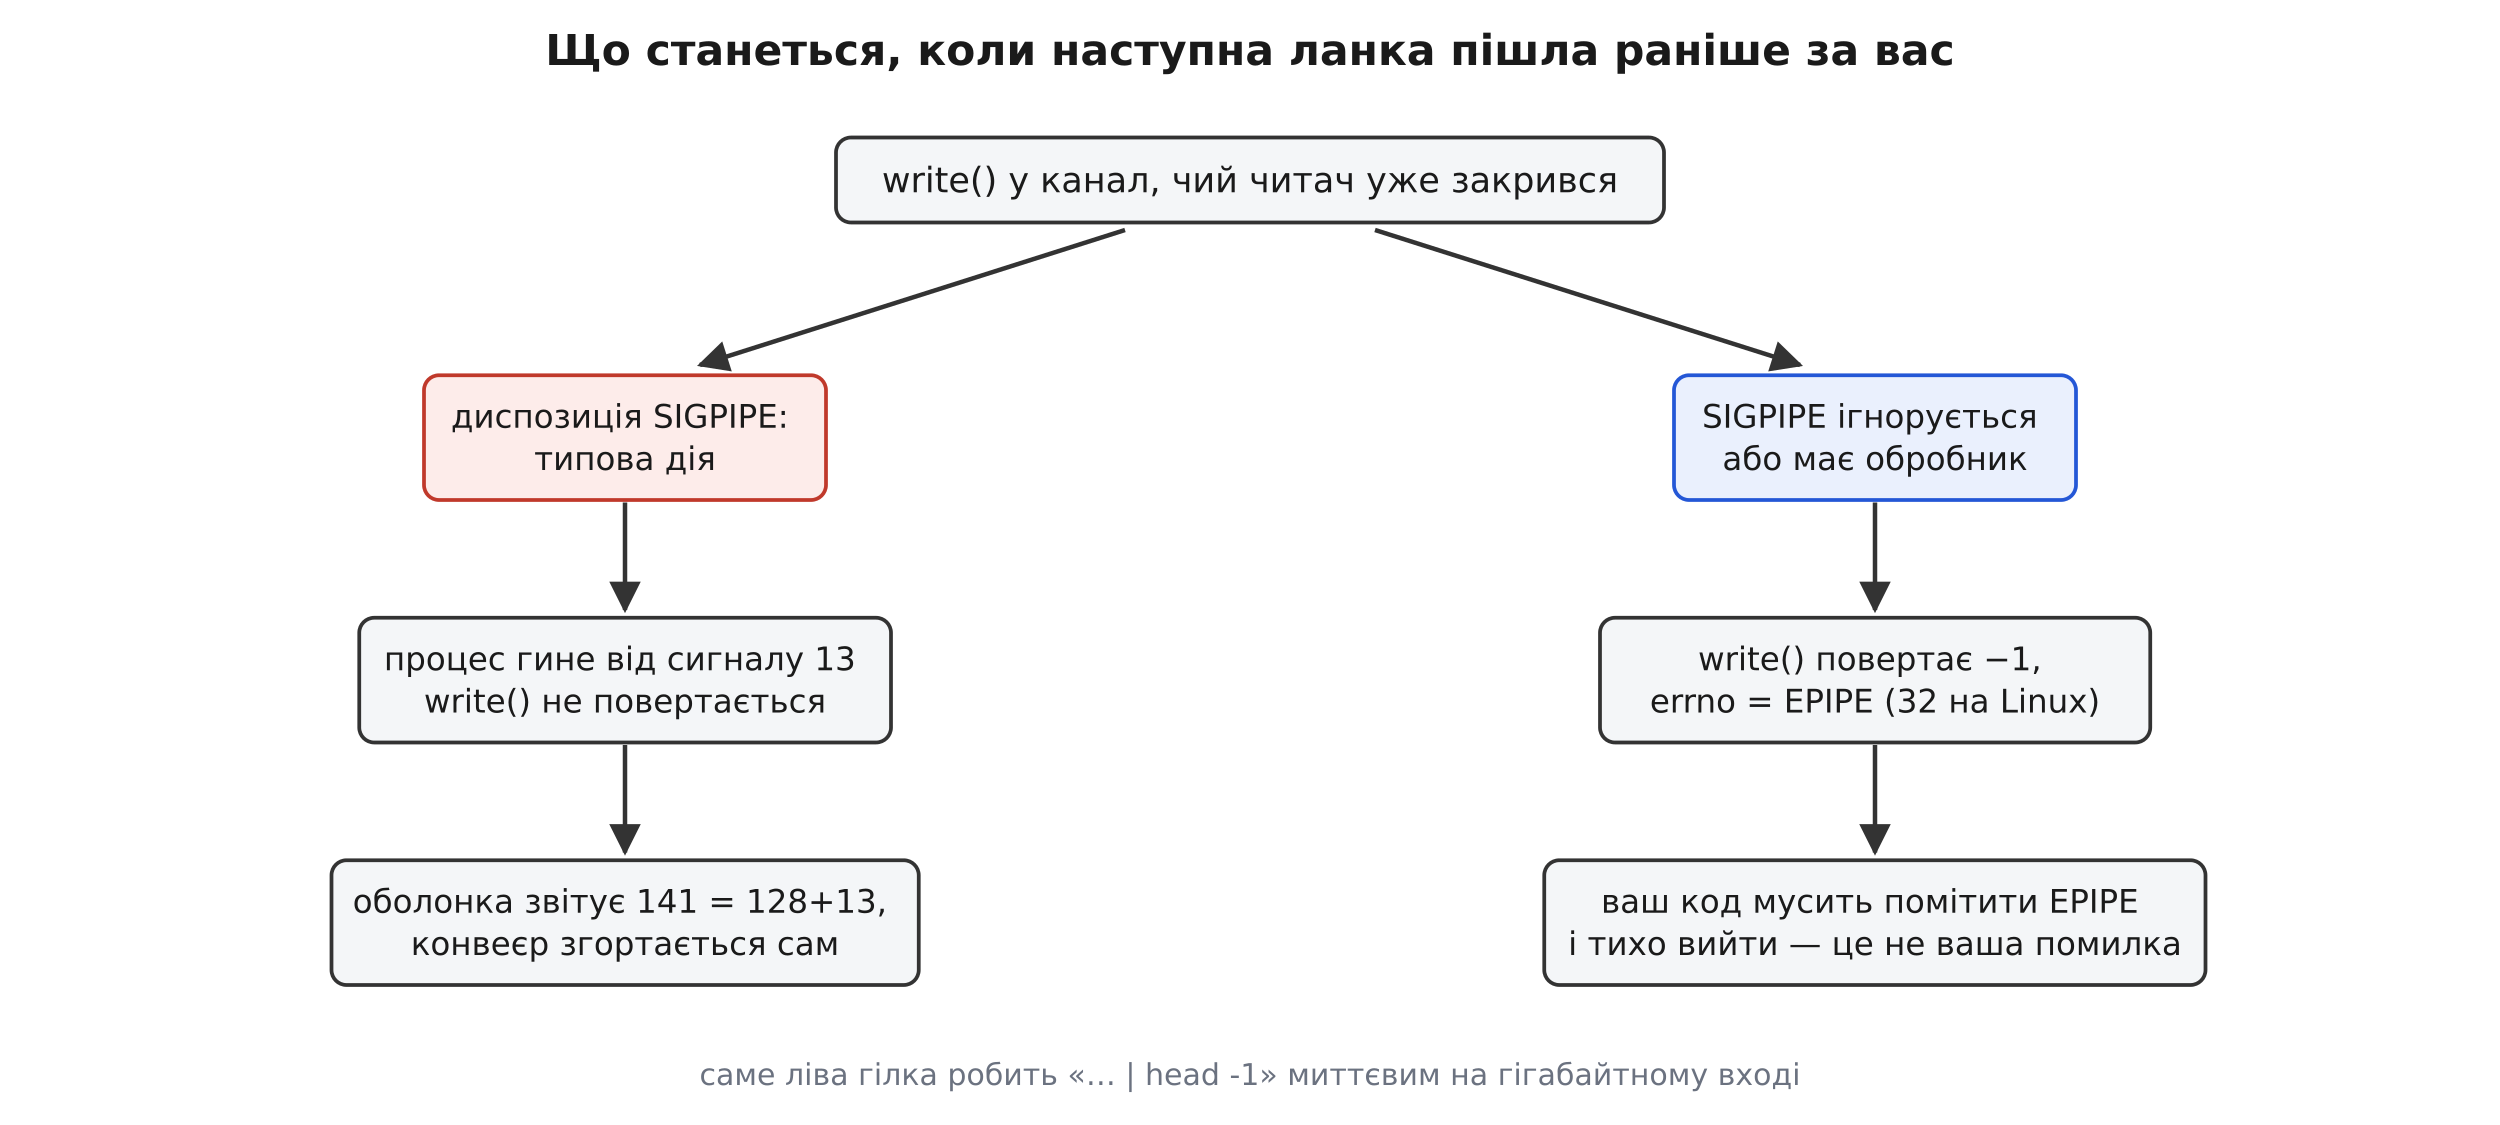
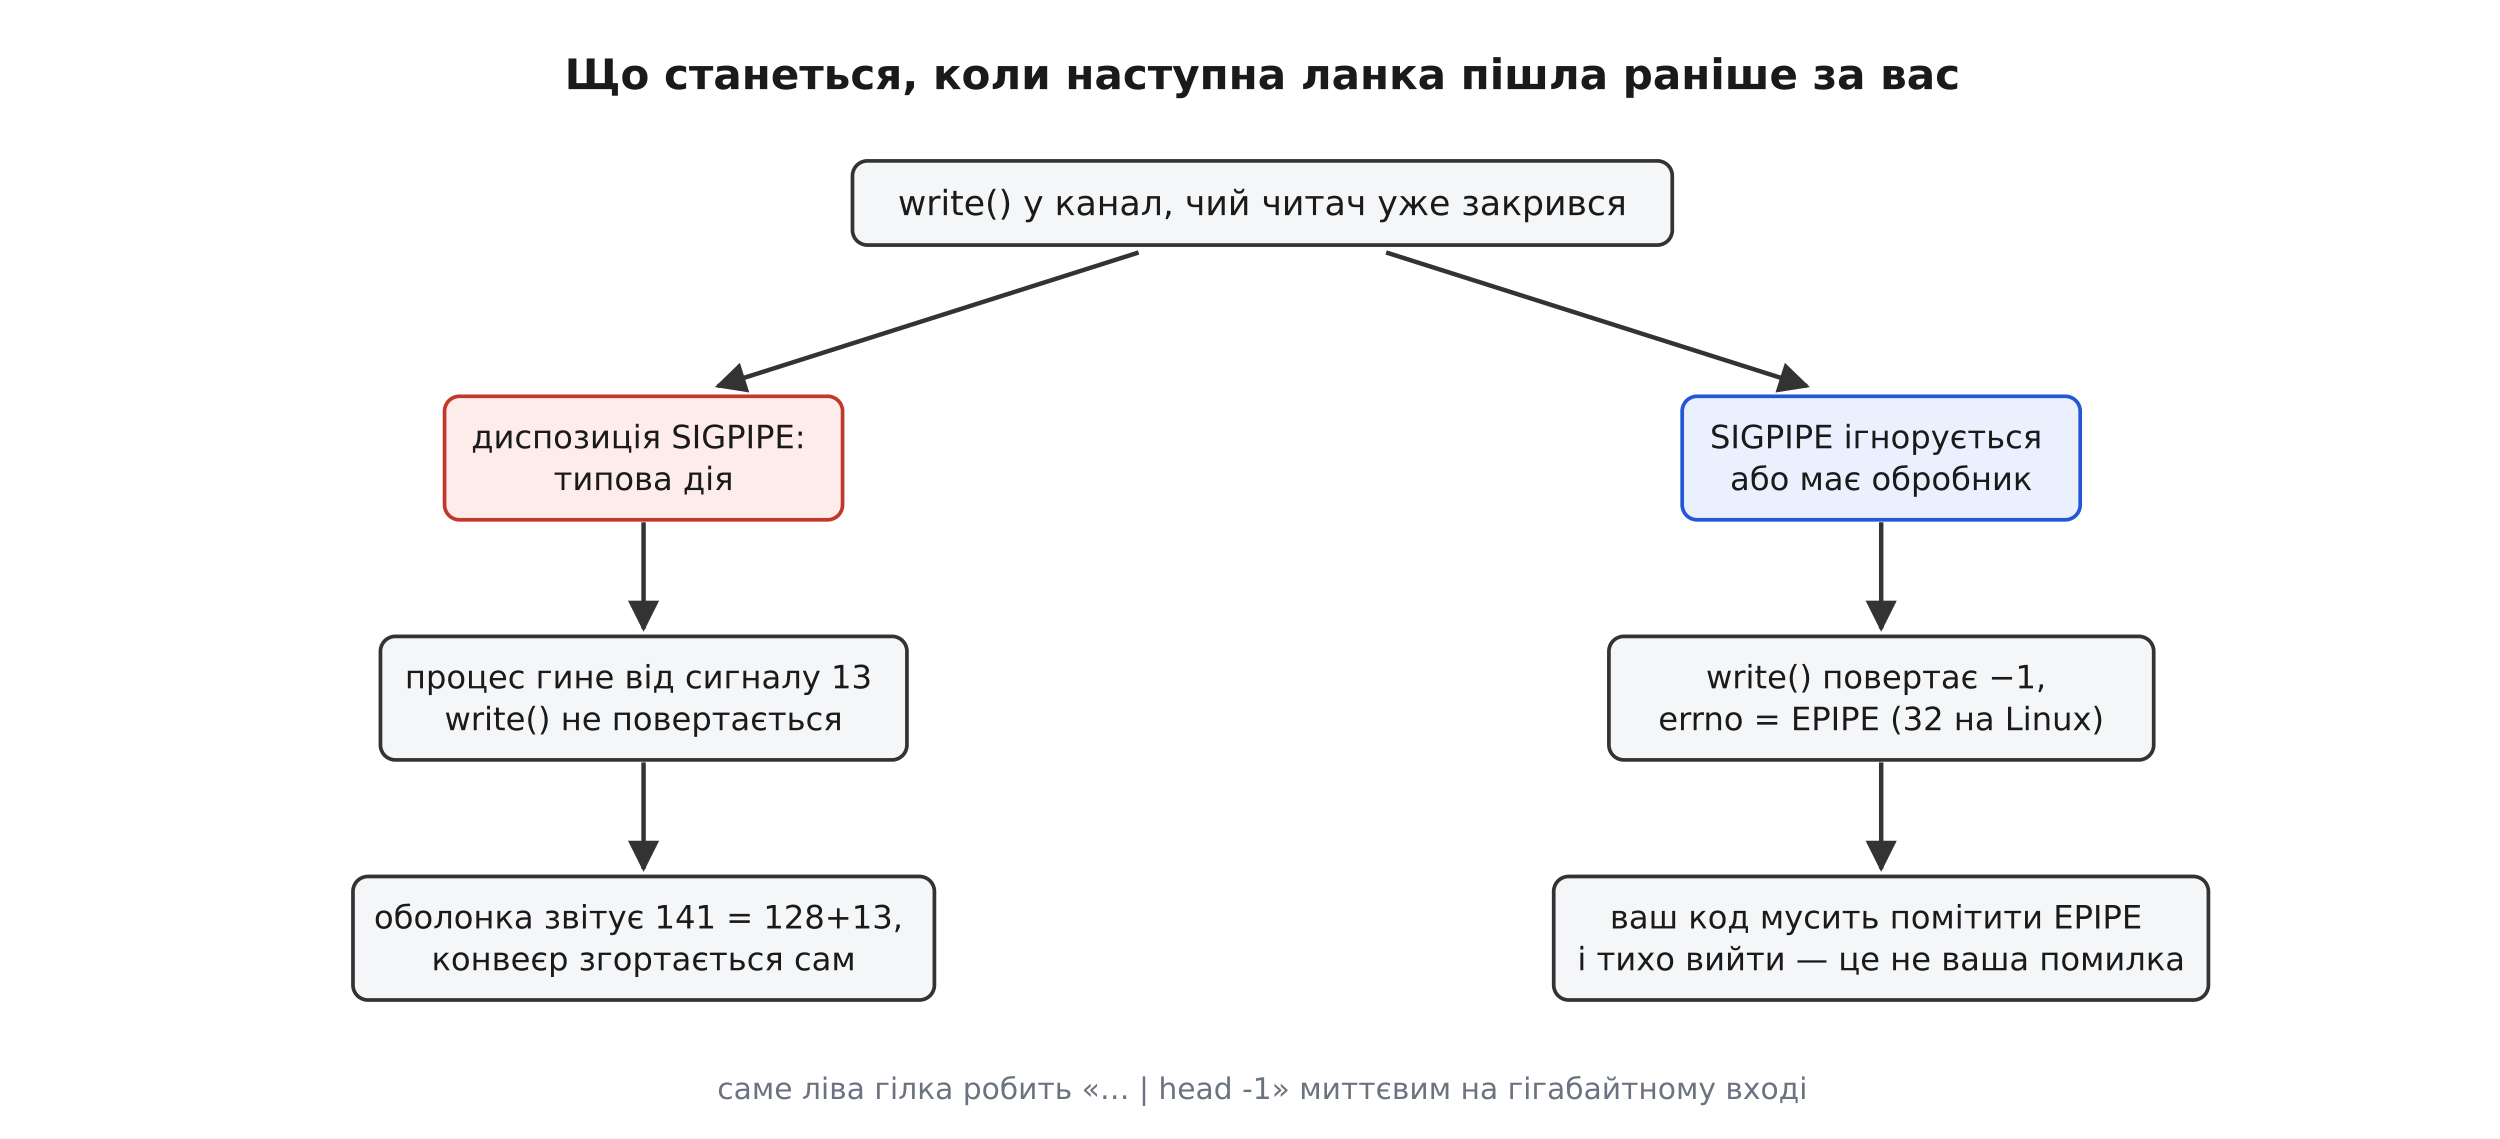
- <svg xmlns="http://www.w3.org/2000/svg" viewBox="0 0 1000 450" font-family="'Segoe UI', 'DejaVu Sans', Arial, sans-serif">
-   <rect width="1000" height="450" fill="#ffffff" />
+ <svg xmlns="http://www.w3.org/2000/svg" viewBox="-10 -10 1010 460" font-family="'Segoe UI', 'DejaVu Sans', Arial, sans-serif">
+   <rect x="-10" y="-10" width="1010" height="460" fill="#ffffff" />
  <defs>
    <marker id="arrow" viewBox="0 0 10 10" refX="9" refY="5" markerWidth="7" markerHeight="7" orient="auto-start-reverse">
      <path d="M0 0 L10 5 L0 10 z" fill="#333333" />
    </marker>
  </defs>
  <text x="500.0" y="26.0" font-family="'Segoe UI', 'DejaVu Sans', Arial, sans-serif" font-size="17" fill="#1a1a1a" text-anchor="middle" font-weight="700">Що станеться, коли наступна ланка пішла раніше за вас</text>
  <rect x="334.4" y="55.0" width="331.2" height="34.0" rx="6" fill="#f4f6f8" stroke="#333333" stroke-width="1.5" />
  <text x="500.0" y="76.9" font-family="'Segoe UI', 'DejaVu Sans', Arial, sans-serif" font-size="14" fill="#1a1a1a" text-anchor="middle">
    <tspan x="500.0" dy="0.0">write() у канал, чий читач уже закрився</tspan>
  </text>
  <line x1="450.0" y1="92.0" x2="280.0" y2="146.0" stroke="#333333" stroke-width="1.8" marker-end="url(#arrow)" />
  <line x1="550.0" y1="92.0" x2="720.0" y2="146.0" stroke="#333333" stroke-width="1.8" marker-end="url(#arrow)" />
  <rect x="169.6" y="150.1" width="160.8" height="49.9" rx="6" fill="#fdecea" stroke="#c0392b" stroke-width="1.5" />
  <text x="250.0" y="171.1" font-family="'Segoe UI', 'DejaVu Sans', Arial, sans-serif" font-size="13" fill="#1a1a1a" text-anchor="middle">
    <tspan x="250.0" dy="0.0">диспозиція SIGPIPE:</tspan>
    <tspan x="250.0" dy="16.9">типова дія</tspan>
  </text>
  <rect x="669.6" y="150.1" width="160.8" height="49.9" rx="6" fill="#eaf0fd" stroke="#2457d6" stroke-width="1.5" />
  <text x="750.0" y="171.1" font-family="'Segoe UI', 'DejaVu Sans', Arial, sans-serif" font-size="13" fill="#1a1a1a" text-anchor="middle">
    <tspan x="750.0" dy="0.0">SIGPIPE ігнорується</tspan>
    <tspan x="750.0" dy="16.9">або має обробник</tspan>
  </text>
  <line x1="250.0" y1="201.0" x2="250.0" y2="244.0" stroke="#333333" stroke-width="1.8" marker-end="url(#arrow)" />
  <line x1="750.0" y1="201.0" x2="750.0" y2="244.0" stroke="#333333" stroke-width="1.8" marker-end="url(#arrow)" />
  <rect x="143.7" y="247.1" width="212.7" height="49.9" rx="6" fill="#f4f6f8" stroke="#333333" stroke-width="1.5" />
  <text x="250.0" y="268.1" font-family="'Segoe UI', 'DejaVu Sans', Arial, sans-serif" font-size="13" fill="#1a1a1a" text-anchor="middle">
    <tspan x="250.0" dy="0.0">процес гине від сигналу 13</tspan>
    <tspan x="250.0" dy="16.9">write() не повертається</tspan>
  </text>
  <rect x="640.0" y="247.1" width="220.1" height="49.9" rx="6" fill="#f4f6f8" stroke="#333333" stroke-width="1.5" />
  <text x="750.0" y="268.1" font-family="'Segoe UI', 'DejaVu Sans', Arial, sans-serif" font-size="13" fill="#1a1a1a" text-anchor="middle">
    <tspan x="750.0" dy="0.0">write() повертає −1,</tspan>
    <tspan x="750.0" dy="16.9">errno = EPIPE (32 на Linux)</tspan>
  </text>
  <line x1="250.0" y1="298.0" x2="250.0" y2="341.0" stroke="#333333" stroke-width="1.8" marker-end="url(#arrow)" />
  <line x1="750.0" y1="298.0" x2="750.0" y2="341.0" stroke="#333333" stroke-width="1.8" marker-end="url(#arrow)" />
  <rect x="132.6" y="344.1" width="234.9" height="49.9" rx="6" fill="#f4f6f8" stroke="#333333" stroke-width="1.5" />
  <text x="250.0" y="365.1" font-family="'Segoe UI', 'DejaVu Sans', Arial, sans-serif" font-size="13" fill="#1a1a1a" text-anchor="middle">
    <tspan x="250.0" dy="0.0">оболонка звітує 141 = 128+13,</tspan>
    <tspan x="250.0" dy="16.9">конвеєр згортається сам</tspan>
  </text>
  <rect x="617.7" y="344.1" width="264.5" height="49.9" rx="6" fill="#f4f6f8" stroke="#333333" stroke-width="1.5" />
  <text x="750.0" y="365.1" font-family="'Segoe UI', 'DejaVu Sans', Arial, sans-serif" font-size="13" fill="#1a1a1a" text-anchor="middle">
    <tspan x="750.0" dy="0.0">ваш код мусить помітити EPIPE</tspan>
    <tspan x="750.0" dy="16.9">і тихо вийти — це не ваша помилка</tspan>
  </text>
  <text x="500.0" y="434.0" font-family="'Segoe UI', 'DejaVu Sans', Arial, sans-serif" font-size="12" fill="#6b7280" text-anchor="middle">саме ліва гілка робить «… | head -1» миттєвим на гігабайтному вході</text>
</svg>
